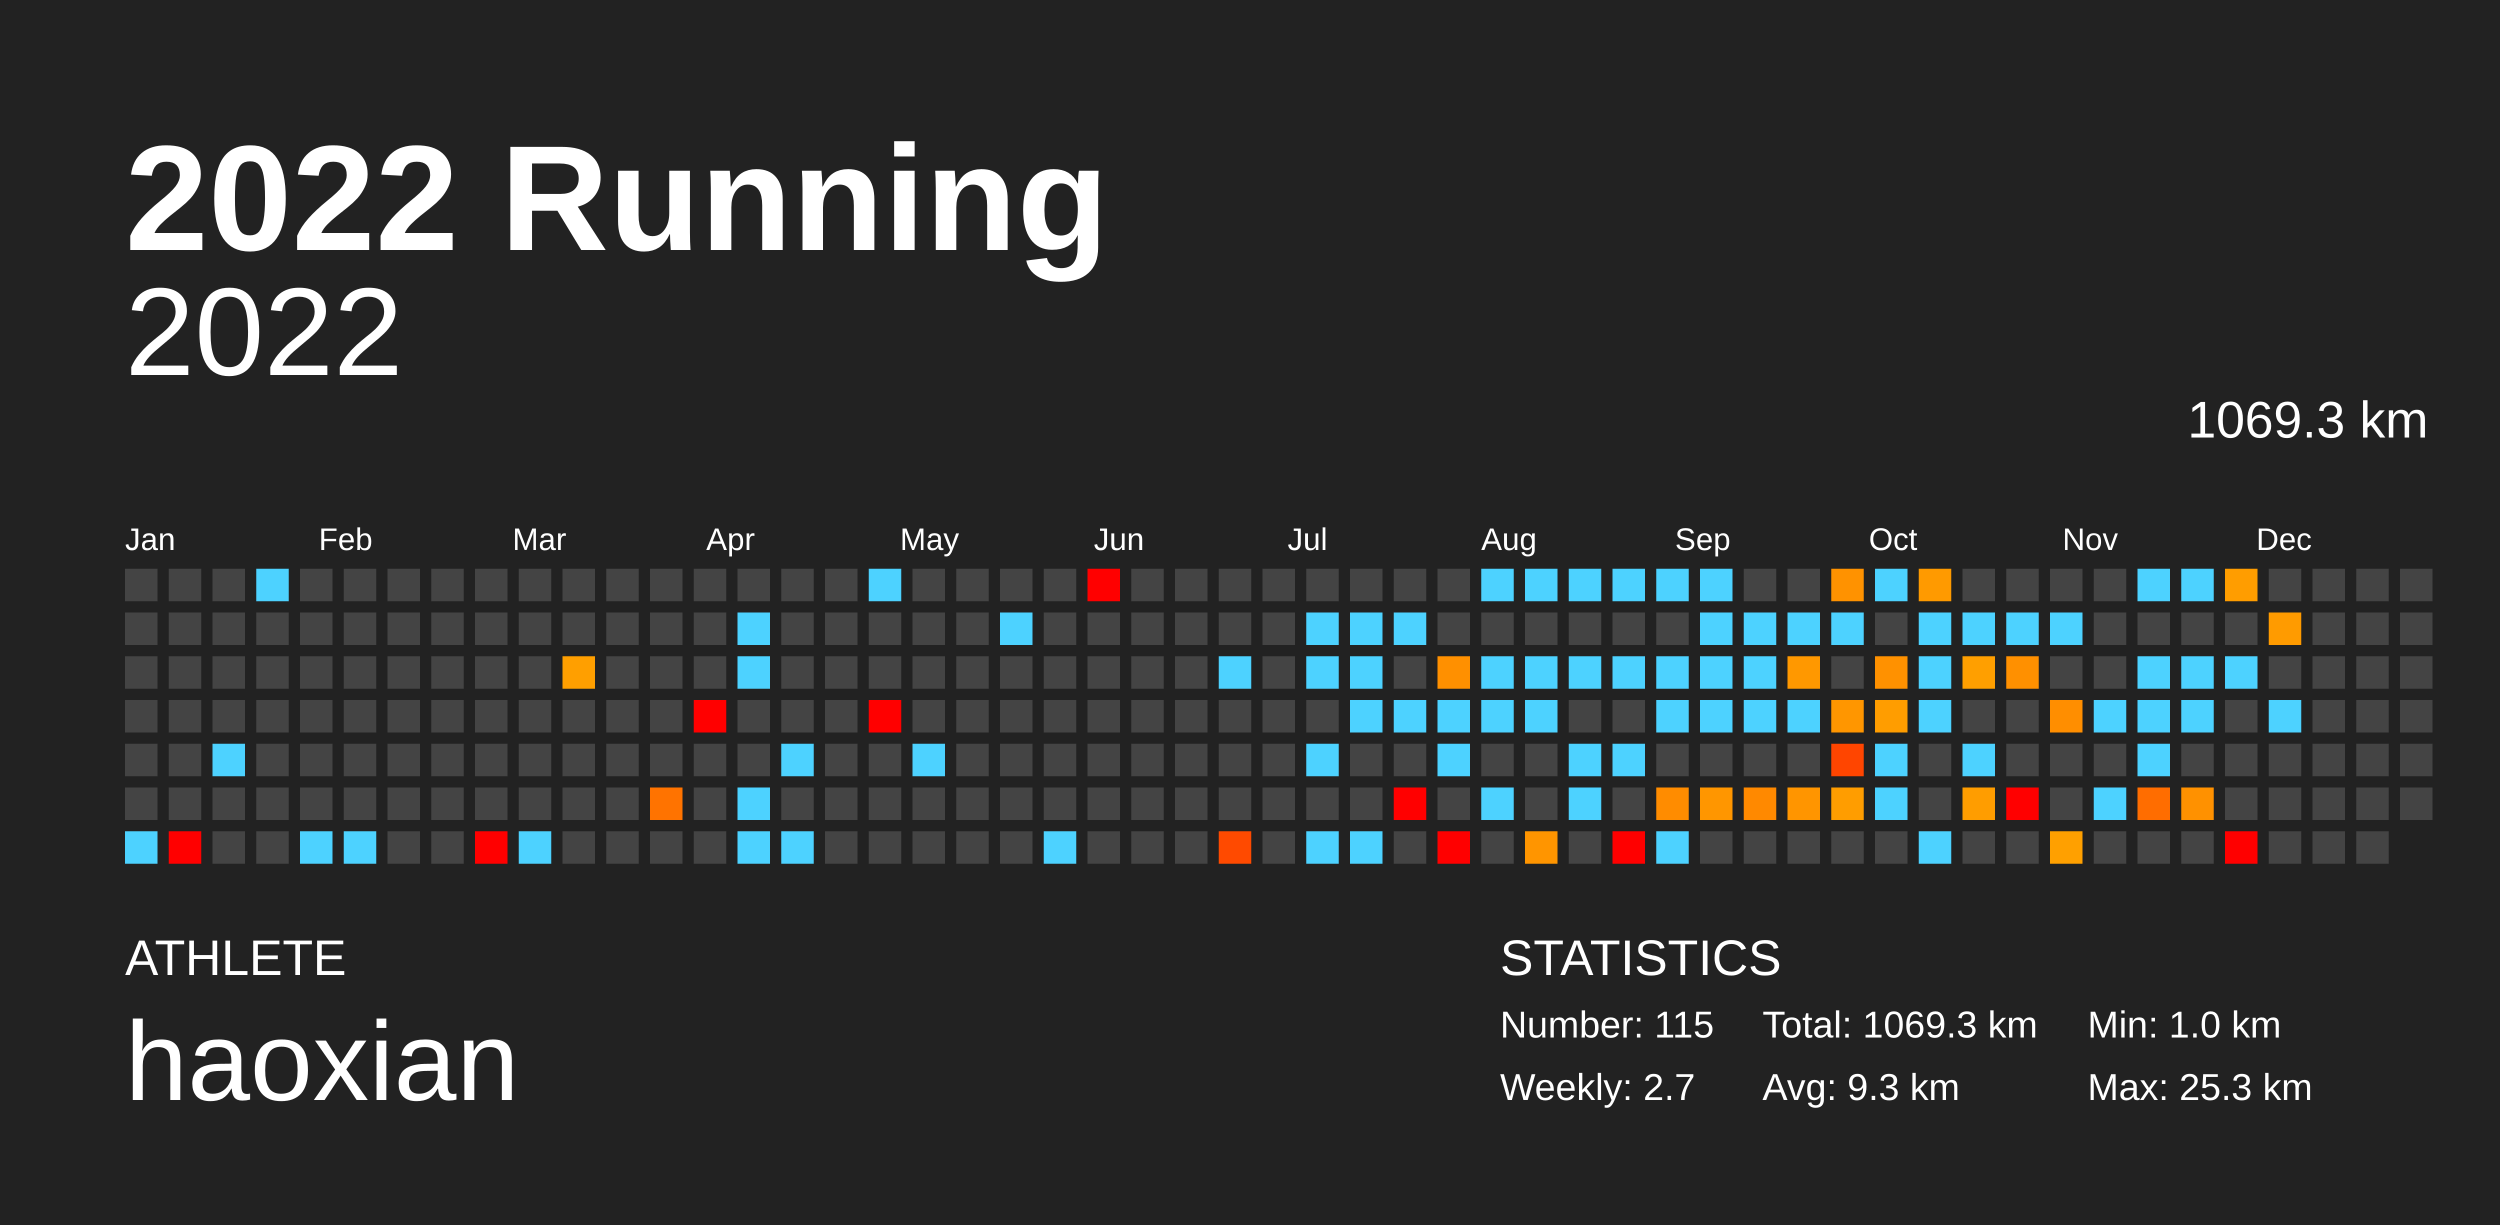
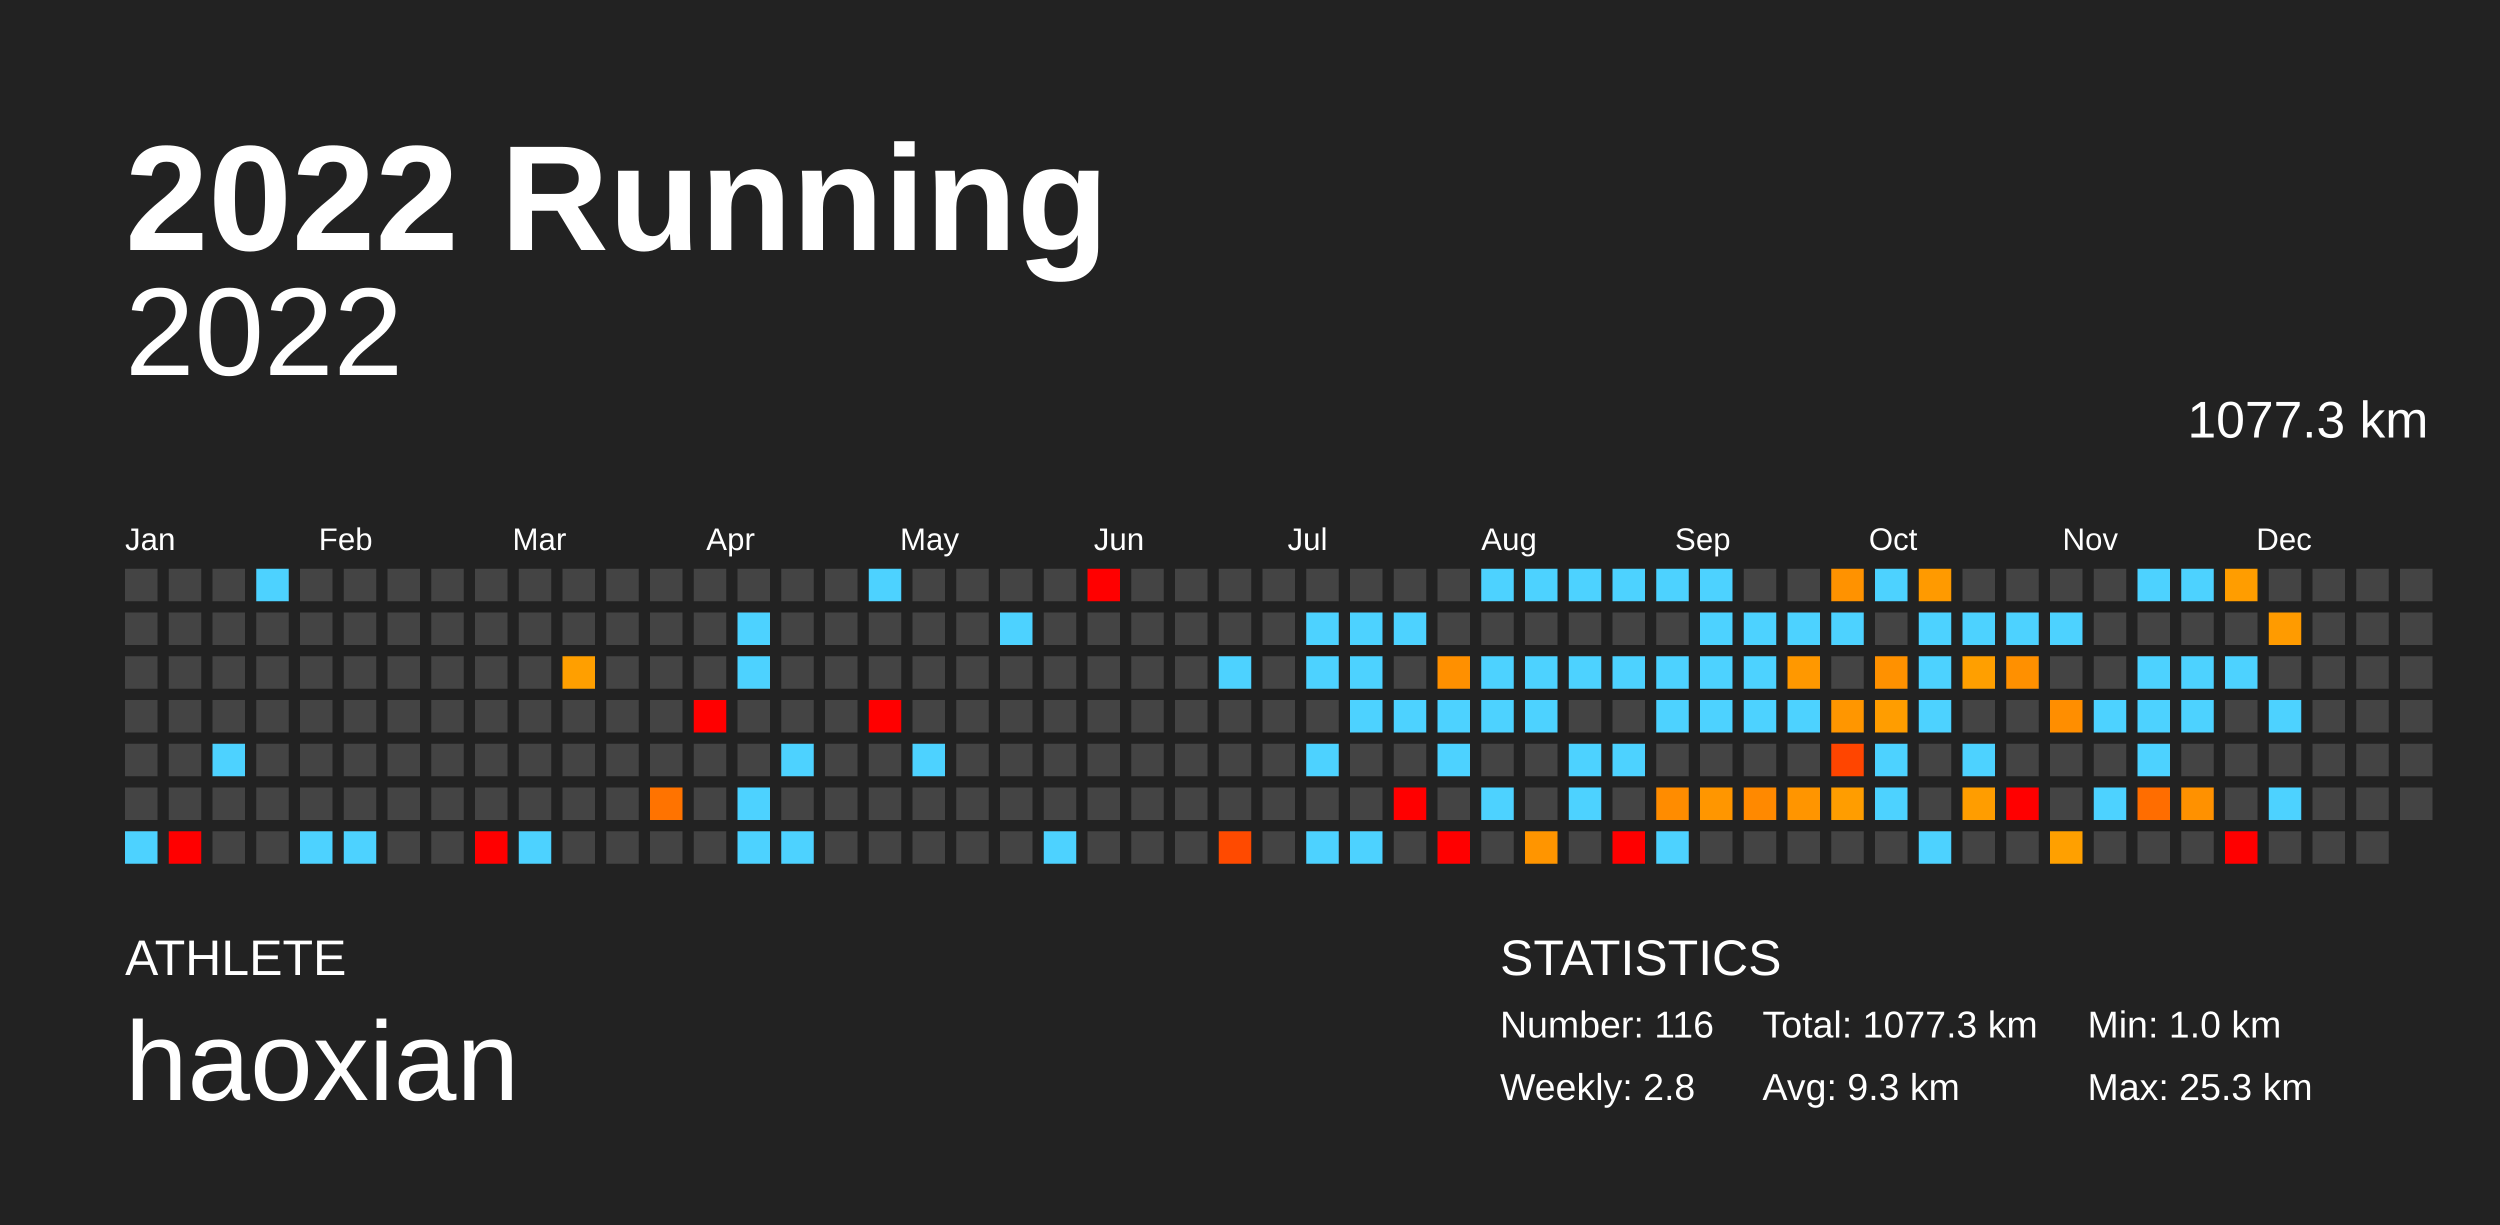
<svg xmlns="http://www.w3.org/2000/svg" baseProfile="full" height="98mm" version="1.1" viewBox="0,0,200,98" width="200mm">
  <defs />
  <rect fill="#222222" height="98" width="200" x="0" y="0" />
  <text fill="#FFFFFF" style="font-size:12px; font-family:Arial; font-weight:bold;" x="10" y="20">2022 Running</text>
  <text fill="#FFFFFF" style="font-size:4px; font-family:Arial" x="10" y="78">ATHLETE</text>
  <text fill="#FFFFFF" style="font-size:9px; font-family:Arial" x="10" y="88">haoxian</text>
  <text fill="#FFFFFF" style="font-size:4px; font-family:Arial" x="120" y="78">STATISTICS</text>
-   <text fill="#FFFFFF" style="font-size:3px; font-family:Arial" x="120" y="83">Number: 115</text>
-   <text fill="#FFFFFF" style="font-size:3px; font-family:Arial" x="120" y="88">Weekly: 2.7</text>
-   <text fill="#FFFFFF" style="font-size:3px; font-family:Arial" x="141" y="83">Total: 1069.3 km</text>
+   <text fill="#FFFFFF" style="font-size:3px; font-family:Arial" x="120" y="83">Number: 116</text>
+   <text fill="#FFFFFF" style="font-size:3px; font-family:Arial" x="120" y="88">Weekly: 2.8</text>
+   <text fill="#FFFFFF" style="font-size:3px; font-family:Arial" x="141" y="83">Total: 1077.3 km</text>
  <text fill="#FFFFFF" style="font-size:3px; font-family:Arial" x="141" y="88">Avg: 9.3 km</text>
  <text fill="#FFFFFF" style="font-size:3px; font-family:Arial" x="167" y="83">Min: 1.0 km</text>
  <text fill="#FFFFFF" style="font-size:3px; font-family:Arial" x="167" y="88">Max: 25.3 km</text>
  <text alignment-baseline="hanging" fill="#FFFFFF" style="font-size:10.0px; font-family:Arial;" x="10" y="30">2022</text>
-   <text alignment-baseline="hanging" fill="#FFFFFF" style="font-size:4.125px; font-family:Arial;" x="175" y="35">1069.3 km</text>
+   <text alignment-baseline="hanging" fill="#FFFFFF" style="font-size:4.125px; font-family:Arial;" x="175" y="35">1077.3 km</text>
  <text fill="#FFFFFF" style="font-size:2.5px; font-family:Arial" x="10.0" y="44">Jan</text>
  <text fill="#FFFFFF" style="font-size:2.5px; font-family:Arial" x="25.5" y="44">Feb</text>
  <text fill="#FFFFFF" style="font-size:2.5px; font-family:Arial" x="41.0" y="44">Mar</text>
  <text fill="#FFFFFF" style="font-size:2.5px; font-family:Arial" x="56.5" y="44">Apr</text>
  <text fill="#FFFFFF" style="font-size:2.5px; font-family:Arial" x="72.0" y="44">May</text>
  <text fill="#FFFFFF" style="font-size:2.5px; font-family:Arial" x="87.5" y="44">Jun</text>
  <text fill="#FFFFFF" style="font-size:2.5px; font-family:Arial" x="103.0" y="44">Jul</text>
  <text fill="#FFFFFF" style="font-size:2.5px; font-family:Arial" x="118.5" y="44">Aug</text>
  <text fill="#FFFFFF" style="font-size:2.5px; font-family:Arial" x="134.0" y="44">Sep</text>
  <text fill="#FFFFFF" style="font-size:2.5px; font-family:Arial" x="149.5" y="44">Oct</text>
  <text fill="#FFFFFF" style="font-size:2.5px; font-family:Arial" x="165.0" y="44">Nov</text>
  <text fill="#FFFFFF" style="font-size:2.5px; font-family:Arial" x="180.5" y="44">Dec</text>
  <rect fill="#444444" height="2.6" width="2.6" x="10.0" y="45.5" />
  <rect fill="#444444" height="2.6" width="2.6" x="10.0" y="49.0" />
  <rect fill="#444444" height="2.6" width="2.6" x="10.0" y="52.5" />
  <rect fill="#444444" height="2.6" width="2.6" x="10.0" y="56.0" />
  <rect fill="#444444" height="2.6" width="2.6" x="10.0" y="59.5" />
  <rect fill="#444444" height="2.6" width="2.6" x="10.0" y="63.0" />
  <rect fill="#4dd2ff" height="2.6" width="2.6" x="10.0" y="66.5" />
  <rect fill="#444444" height="2.6" width="2.6" x="13.5" y="45.5" />
  <rect fill="#444444" height="2.6" width="2.6" x="13.5" y="49.0" />
  <rect fill="#444444" height="2.6" width="2.6" x="13.5" y="52.5" />
  <rect fill="#444444" height="2.6" width="2.6" x="13.5" y="56.0" />
  <rect fill="#444444" height="2.6" width="2.6" x="13.5" y="59.5" />
  <rect fill="#444444" height="2.6" width="2.6" x="13.5" y="63.0" />
  <rect fill="red" height="2.6" width="2.6" x="13.5" y="66.5" />
  <rect fill="#444444" height="2.6" width="2.6" x="17.0" y="45.5" />
  <rect fill="#444444" height="2.6" width="2.6" x="17.0" y="49.0" />
  <rect fill="#444444" height="2.6" width="2.6" x="17.0" y="52.5" />
  <rect fill="#444444" height="2.6" width="2.6" x="17.0" y="56.0" />
  <rect fill="#4dd2ff" height="2.6" width="2.6" x="17.0" y="59.5" />
  <rect fill="#444444" height="2.6" width="2.6" x="17.0" y="63.0" />
  <rect fill="#444444" height="2.6" width="2.6" x="17.0" y="66.5" />
  <rect fill="#4dd2ff" height="2.6" width="2.6" x="20.5" y="45.5" />
  <rect fill="#444444" height="2.6" width="2.6" x="20.5" y="49.0" />
  <rect fill="#444444" height="2.6" width="2.6" x="20.5" y="52.5" />
  <rect fill="#444444" height="2.6" width="2.6" x="20.5" y="56.0" />
  <rect fill="#444444" height="2.6" width="2.6" x="20.5" y="59.5" />
  <rect fill="#444444" height="2.6" width="2.6" x="20.5" y="63.0" />
  <rect fill="#444444" height="2.6" width="2.6" x="20.5" y="66.5" />
  <rect fill="#444444" height="2.6" width="2.6" x="24.0" y="45.5" />
  <rect fill="#444444" height="2.6" width="2.6" x="24.0" y="49.0" />
  <rect fill="#444444" height="2.6" width="2.6" x="24.0" y="52.5" />
  <rect fill="#444444" height="2.6" width="2.6" x="24.0" y="56.0" />
  <rect fill="#444444" height="2.6" width="2.6" x="24.0" y="59.5" />
  <rect fill="#444444" height="2.6" width="2.6" x="24.0" y="63.0" />
  <rect fill="#4dd2ff" height="2.6" width="2.6" x="24.0" y="66.5" />
  <rect fill="#444444" height="2.6" width="2.6" x="27.5" y="45.5" />
  <rect fill="#444444" height="2.6" width="2.6" x="27.5" y="49.0" />
  <rect fill="#444444" height="2.6" width="2.6" x="27.5" y="52.5" />
  <rect fill="#444444" height="2.6" width="2.6" x="27.5" y="56.0" />
  <rect fill="#444444" height="2.6" width="2.6" x="27.5" y="59.5" />
  <rect fill="#444444" height="2.6" width="2.6" x="27.5" y="63.0" />
  <rect fill="#4dd2ff" height="2.6" width="2.6" x="27.5" y="66.5" />
  <rect fill="#444444" height="2.6" width="2.6" x="31.0" y="45.5" />
  <rect fill="#444444" height="2.6" width="2.6" x="31.0" y="49.0" />
  <rect fill="#444444" height="2.6" width="2.6" x="31.0" y="52.5" />
  <rect fill="#444444" height="2.6" width="2.6" x="31.0" y="56.0" />
  <rect fill="#444444" height="2.6" width="2.6" x="31.0" y="59.5" />
  <rect fill="#444444" height="2.6" width="2.6" x="31.0" y="63.0" />
  <rect fill="#444444" height="2.6" width="2.6" x="31.0" y="66.5" />
  <rect fill="#444444" height="2.6" width="2.6" x="34.5" y="45.5" />
  <rect fill="#444444" height="2.6" width="2.6" x="34.5" y="49.0" />
  <rect fill="#444444" height="2.6" width="2.6" x="34.5" y="52.5" />
  <rect fill="#444444" height="2.6" width="2.6" x="34.5" y="56.0" />
  <rect fill="#444444" height="2.6" width="2.6" x="34.5" y="59.5" />
  <rect fill="#444444" height="2.6" width="2.6" x="34.5" y="63.0" />
  <rect fill="#444444" height="2.6" width="2.6" x="34.5" y="66.5" />
  <rect fill="#444444" height="2.6" width="2.6" x="38.0" y="45.5" />
  <rect fill="#444444" height="2.6" width="2.6" x="38.0" y="49.0" />
  <rect fill="#444444" height="2.6" width="2.6" x="38.0" y="52.5" />
  <rect fill="#444444" height="2.6" width="2.6" x="38.0" y="56.0" />
  <rect fill="#444444" height="2.6" width="2.6" x="38.0" y="59.5" />
  <rect fill="#444444" height="2.6" width="2.6" x="38.0" y="63.0" />
  <rect fill="red" height="2.6" width="2.6" x="38.0" y="66.5" />
  <rect fill="#444444" height="2.6" width="2.6" x="41.5" y="45.5" />
  <rect fill="#444444" height="2.6" width="2.6" x="41.5" y="49.0" />
  <rect fill="#444444" height="2.6" width="2.6" x="41.5" y="52.5" />
  <rect fill="#444444" height="2.6" width="2.6" x="41.5" y="56.0" />
  <rect fill="#444444" height="2.6" width="2.6" x="41.5" y="59.5" />
  <rect fill="#444444" height="2.6" width="2.6" x="41.5" y="63.0" />
  <rect fill="#4dd2ff" height="2.6" width="2.6" x="41.5" y="66.5" />
  <rect fill="#444444" height="2.6" width="2.6" x="45.0" y="45.5" />
  <rect fill="#444444" height="2.6" width="2.6" x="45.0" y="49.0" />
  <rect fill="#ff9f00" height="2.6" width="2.6" x="45.0" y="52.5" />
  <rect fill="#444444" height="2.6" width="2.6" x="45.0" y="56.0" />
  <rect fill="#444444" height="2.6" width="2.6" x="45.0" y="59.5" />
  <rect fill="#444444" height="2.6" width="2.6" x="45.0" y="63.0" />
  <rect fill="#444444" height="2.6" width="2.6" x="45.0" y="66.5" />
  <rect fill="#444444" height="2.6" width="2.6" x="48.5" y="45.5" />
  <rect fill="#444444" height="2.6" width="2.6" x="48.5" y="49.0" />
  <rect fill="#444444" height="2.6" width="2.6" x="48.5" y="52.5" />
  <rect fill="#444444" height="2.6" width="2.6" x="48.5" y="56.0" />
  <rect fill="#444444" height="2.6" width="2.6" x="48.5" y="59.5" />
  <rect fill="#444444" height="2.6" width="2.6" x="48.5" y="63.0" />
  <rect fill="#444444" height="2.6" width="2.6" x="48.5" y="66.5" />
  <rect fill="#444444" height="2.6" width="2.6" x="52.0" y="45.5" />
  <rect fill="#444444" height="2.6" width="2.6" x="52.0" y="49.0" />
  <rect fill="#444444" height="2.6" width="2.6" x="52.0" y="52.5" />
  <rect fill="#444444" height="2.6" width="2.6" x="52.0" y="56.0" />
  <rect fill="#444444" height="2.6" width="2.6" x="52.0" y="59.5" />
  <rect fill="#ff7300" height="2.6" width="2.6" x="52.0" y="63.0" />
  <rect fill="#444444" height="2.6" width="2.6" x="52.0" y="66.5" />
  <rect fill="#444444" height="2.6" width="2.6" x="55.5" y="45.5" />
  <rect fill="#444444" height="2.6" width="2.6" x="55.5" y="49.0" />
  <rect fill="#444444" height="2.6" width="2.6" x="55.5" y="52.5" />
  <rect fill="red" height="2.6" width="2.6" x="55.5" y="56.0" />
  <rect fill="#444444" height="2.6" width="2.6" x="55.5" y="59.5" />
  <rect fill="#444444" height="2.6" width="2.6" x="55.5" y="63.0" />
  <rect fill="#444444" height="2.6" width="2.6" x="55.5" y="66.5" />
  <rect fill="#444444" height="2.6" width="2.6" x="59.0" y="45.5" />
  <rect fill="#4dd2ff" height="2.6" width="2.6" x="59.0" y="49.0" />
  <rect fill="#4dd2ff" height="2.6" width="2.6" x="59.0" y="52.5" />
  <rect fill="#444444" height="2.6" width="2.6" x="59.0" y="56.0" />
  <rect fill="#444444" height="2.6" width="2.6" x="59.0" y="59.5" />
  <rect fill="#4dd2ff" height="2.6" width="2.6" x="59.0" y="63.0" />
  <rect fill="#4dd2ff" height="2.6" width="2.6" x="59.0" y="66.5" />
  <rect fill="#444444" height="2.6" width="2.6" x="62.5" y="45.5" />
  <rect fill="#444444" height="2.6" width="2.6" x="62.5" y="49.0" />
  <rect fill="#444444" height="2.6" width="2.6" x="62.5" y="52.5" />
  <rect fill="#444444" height="2.6" width="2.6" x="62.5" y="56.0" />
  <rect fill="#4dd2ff" height="2.6" width="2.6" x="62.5" y="59.5" />
  <rect fill="#444444" height="2.6" width="2.6" x="62.5" y="63.0" />
  <rect fill="#4dd2ff" height="2.6" width="2.6" x="62.5" y="66.5" />
  <rect fill="#444444" height="2.6" width="2.6" x="66.0" y="45.5" />
  <rect fill="#444444" height="2.6" width="2.6" x="66.0" y="49.0" />
  <rect fill="#444444" height="2.6" width="2.6" x="66.0" y="52.5" />
  <rect fill="#444444" height="2.6" width="2.6" x="66.0" y="56.0" />
  <rect fill="#444444" height="2.6" width="2.6" x="66.0" y="59.5" />
  <rect fill="#444444" height="2.6" width="2.6" x="66.0" y="63.0" />
  <rect fill="#444444" height="2.6" width="2.6" x="66.0" y="66.5" />
  <rect fill="#4dd2ff" height="2.6" width="2.6" x="69.5" y="45.5" />
  <rect fill="#444444" height="2.6" width="2.6" x="69.5" y="49.0" />
  <rect fill="#444444" height="2.6" width="2.6" x="69.5" y="52.5" />
  <rect fill="red" height="2.6" width="2.6" x="69.5" y="56.0" />
  <rect fill="#444444" height="2.6" width="2.6" x="69.5" y="59.5" />
  <rect fill="#444444" height="2.6" width="2.6" x="69.5" y="63.0" />
  <rect fill="#444444" height="2.6" width="2.6" x="69.5" y="66.5" />
  <rect fill="#444444" height="2.6" width="2.6" x="73.0" y="45.5" />
  <rect fill="#444444" height="2.6" width="2.6" x="73.0" y="49.0" />
  <rect fill="#444444" height="2.6" width="2.6" x="73.0" y="52.5" />
  <rect fill="#444444" height="2.6" width="2.6" x="73.0" y="56.0" />
  <rect fill="#4dd2ff" height="2.6" width="2.6" x="73.0" y="59.5" />
  <rect fill="#444444" height="2.6" width="2.6" x="73.0" y="63.0" />
  <rect fill="#444444" height="2.6" width="2.6" x="73.0" y="66.5" />
  <rect fill="#444444" height="2.6" width="2.6" x="76.5" y="45.5" />
  <rect fill="#444444" height="2.6" width="2.6" x="76.5" y="49.0" />
  <rect fill="#444444" height="2.6" width="2.6" x="76.5" y="52.5" />
  <rect fill="#444444" height="2.6" width="2.6" x="76.5" y="56.0" />
  <rect fill="#444444" height="2.6" width="2.6" x="76.5" y="59.5" />
  <rect fill="#444444" height="2.6" width="2.6" x="76.5" y="63.0" />
  <rect fill="#444444" height="2.6" width="2.6" x="76.5" y="66.5" />
  <rect fill="#444444" height="2.6" width="2.6" x="80.0" y="45.5" />
  <rect fill="#4dd2ff" height="2.6" width="2.6" x="80.0" y="49.0" />
  <rect fill="#444444" height="2.6" width="2.6" x="80.0" y="52.5" />
  <rect fill="#444444" height="2.6" width="2.6" x="80.0" y="56.0" />
  <rect fill="#444444" height="2.6" width="2.6" x="80.0" y="59.5" />
  <rect fill="#444444" height="2.6" width="2.6" x="80.0" y="63.0" />
  <rect fill="#444444" height="2.6" width="2.6" x="80.0" y="66.5" />
  <rect fill="#444444" height="2.6" width="2.6" x="83.5" y="45.5" />
  <rect fill="#444444" height="2.6" width="2.6" x="83.5" y="49.0" />
  <rect fill="#444444" height="2.6" width="2.6" x="83.5" y="52.5" />
  <rect fill="#444444" height="2.6" width="2.6" x="83.5" y="56.0" />
  <rect fill="#444444" height="2.6" width="2.6" x="83.5" y="59.5" />
  <rect fill="#444444" height="2.6" width="2.6" x="83.5" y="63.0" />
  <rect fill="#4dd2ff" height="2.6" width="2.6" x="83.5" y="66.5" />
  <rect fill="red" height="2.6" width="2.6" x="87.0" y="45.5" />
  <rect fill="#444444" height="2.6" width="2.6" x="87.0" y="49.0" />
  <rect fill="#444444" height="2.6" width="2.6" x="87.0" y="52.5" />
  <rect fill="#444444" height="2.6" width="2.6" x="87.0" y="56.0" />
  <rect fill="#444444" height="2.6" width="2.6" x="87.0" y="59.5" />
  <rect fill="#444444" height="2.6" width="2.6" x="87.0" y="63.0" />
  <rect fill="#444444" height="2.6" width="2.6" x="87.0" y="66.5" />
  <rect fill="#444444" height="2.6" width="2.6" x="90.5" y="45.5" />
  <rect fill="#444444" height="2.6" width="2.6" x="90.5" y="49.0" />
  <rect fill="#444444" height="2.6" width="2.6" x="90.5" y="52.5" />
  <rect fill="#444444" height="2.6" width="2.6" x="90.5" y="56.0" />
  <rect fill="#444444" height="2.6" width="2.6" x="90.5" y="59.5" />
  <rect fill="#444444" height="2.6" width="2.6" x="90.5" y="63.0" />
  <rect fill="#444444" height="2.6" width="2.6" x="90.5" y="66.5" />
  <rect fill="#444444" height="2.6" width="2.6" x="94.0" y="45.5" />
  <rect fill="#444444" height="2.6" width="2.6" x="94.0" y="49.0" />
  <rect fill="#444444" height="2.6" width="2.6" x="94.0" y="52.5" />
  <rect fill="#444444" height="2.6" width="2.6" x="94.0" y="56.0" />
  <rect fill="#444444" height="2.6" width="2.6" x="94.0" y="59.5" />
  <rect fill="#444444" height="2.6" width="2.6" x="94.0" y="63.0" />
  <rect fill="#444444" height="2.6" width="2.6" x="94.0" y="66.5" />
  <rect fill="#444444" height="2.6" width="2.6" x="97.5" y="45.5" />
  <rect fill="#444444" height="2.6" width="2.6" x="97.5" y="49.0" />
  <rect fill="#4dd2ff" height="2.6" width="2.6" x="97.5" y="52.5" />
  <rect fill="#444444" height="2.6" width="2.6" x="97.5" y="56.0" />
  <rect fill="#444444" height="2.6" width="2.6" x="97.5" y="59.5" />
  <rect fill="#444444" height="2.6" width="2.6" x="97.5" y="63.0" />
  <rect fill="#ff4a00" height="2.6" width="2.6" x="97.5" y="66.5" />
  <rect fill="#444444" height="2.6" width="2.6" x="101.0" y="45.5" />
  <rect fill="#444444" height="2.6" width="2.6" x="101.0" y="49.0" />
  <rect fill="#444444" height="2.6" width="2.6" x="101.0" y="52.5" />
  <rect fill="#444444" height="2.6" width="2.6" x="101.0" y="56.0" />
  <rect fill="#444444" height="2.6" width="2.6" x="101.0" y="59.5" />
  <rect fill="#444444" height="2.6" width="2.6" x="101.0" y="63.0" />
  <rect fill="#444444" height="2.6" width="2.6" x="101.0" y="66.5" />
  <rect fill="#444444" height="2.6" width="2.6" x="104.5" y="45.5" />
  <rect fill="#4dd2ff" height="2.6" width="2.6" x="104.5" y="49.0" />
  <rect fill="#4dd2ff" height="2.6" width="2.6" x="104.5" y="52.5" />
  <rect fill="#444444" height="2.6" width="2.6" x="104.5" y="56.0" />
  <rect fill="#4dd2ff" height="2.6" width="2.6" x="104.5" y="59.5" />
  <rect fill="#444444" height="2.6" width="2.6" x="104.5" y="63.0" />
  <rect fill="#4dd2ff" height="2.6" width="2.6" x="104.5" y="66.5" />
  <rect fill="#444444" height="2.6" width="2.6" x="108.0" y="45.5" />
  <rect fill="#4dd2ff" height="2.6" width="2.6" x="108.0" y="49.0" />
  <rect fill="#4dd2ff" height="2.6" width="2.6" x="108.0" y="52.5" />
  <rect fill="#4dd2ff" height="2.6" width="2.6" x="108.0" y="56.0" />
  <rect fill="#444444" height="2.6" width="2.6" x="108.0" y="59.5" />
  <rect fill="#444444" height="2.6" width="2.6" x="108.0" y="63.0" />
  <rect fill="#4dd2ff" height="2.6" width="2.6" x="108.0" y="66.5" />
  <rect fill="#444444" height="2.6" width="2.6" x="111.5" y="45.5" />
  <rect fill="#4dd2ff" height="2.6" width="2.6" x="111.5" y="49.0" />
  <rect fill="#444444" height="2.6" width="2.6" x="111.5" y="52.5" />
  <rect fill="#4dd2ff" height="2.6" width="2.6" x="111.5" y="56.0" />
  <rect fill="#444444" height="2.6" width="2.6" x="111.5" y="59.5" />
  <rect fill="red" height="2.6" width="2.6" x="111.5" y="63.0" />
  <rect fill="#444444" height="2.6" width="2.6" x="111.5" y="66.5" />
  <rect fill="#444444" height="2.6" width="2.6" x="115.0" y="45.5" />
  <rect fill="#444444" height="2.6" width="2.6" x="115.0" y="49.0" />
  <rect fill="#ff9000" height="2.6" width="2.6" x="115.0" y="52.5" />
  <rect fill="#4dd2ff" height="2.6" width="2.6" x="115.0" y="56.0" />
  <rect fill="#4dd2ff" height="2.6" width="2.6" x="115.0" y="59.5" />
  <rect fill="#444444" height="2.6" width="2.6" x="115.0" y="63.0" />
  <rect fill="red" height="2.6" width="2.6" x="115.0" y="66.5" />
  <rect fill="#4dd2ff" height="2.6" width="2.6" x="118.5" y="45.5" />
  <rect fill="#444444" height="2.6" width="2.6" x="118.5" y="49.0" />
  <rect fill="#4dd2ff" height="2.6" width="2.6" x="118.5" y="52.5" />
  <rect fill="#4dd2ff" height="2.6" width="2.6" x="118.5" y="56.0" />
  <rect fill="#444444" height="2.6" width="2.6" x="118.5" y="59.5" />
  <rect fill="#4dd2ff" height="2.6" width="2.6" x="118.5" y="63.0" />
  <rect fill="#444444" height="2.6" width="2.6" x="118.5" y="66.5" />
  <rect fill="#4dd2ff" height="2.6" width="2.6" x="122.0" y="45.5" />
  <rect fill="#444444" height="2.6" width="2.6" x="122.0" y="49.0" />
  <rect fill="#4dd2ff" height="2.6" width="2.6" x="122.0" y="52.5" />
  <rect fill="#4dd2ff" height="2.6" width="2.6" x="122.0" y="56.0" />
  <rect fill="#444444" height="2.6" width="2.6" x="122.0" y="59.5" />
  <rect fill="#444444" height="2.6" width="2.6" x="122.0" y="63.0" />
  <rect fill="#ff9500" height="2.6" width="2.6" x="122.0" y="66.5" />
  <rect fill="#4dd2ff" height="2.6" width="2.6" x="125.5" y="45.5" />
  <rect fill="#444444" height="2.6" width="2.6" x="125.5" y="49.0" />
  <rect fill="#4dd2ff" height="2.6" width="2.6" x="125.5" y="52.5" />
  <rect fill="#444444" height="2.6" width="2.6" x="125.5" y="56.0" />
  <rect fill="#4dd2ff" height="2.6" width="2.6" x="125.5" y="59.5" />
  <rect fill="#4dd2ff" height="2.6" width="2.6" x="125.5" y="63.0" />
  <rect fill="#444444" height="2.6" width="2.6" x="125.5" y="66.5" />
  <rect fill="#4dd2ff" height="2.6" width="2.6" x="129.0" y="45.5" />
  <rect fill="#444444" height="2.6" width="2.6" x="129.0" y="49.0" />
  <rect fill="#4dd2ff" height="2.6" width="2.6" x="129.0" y="52.5" />
  <rect fill="#444444" height="2.6" width="2.6" x="129.0" y="56.0" />
  <rect fill="#4dd2ff" height="2.6" width="2.6" x="129.0" y="59.5" />
  <rect fill="#444444" height="2.6" width="2.6" x="129.0" y="63.0" />
  <rect fill="red" height="2.6" width="2.6" x="129.0" y="66.5" />
  <rect fill="#4dd2ff" height="2.6" width="2.6" x="132.5" y="45.5" />
  <rect fill="#444444" height="2.6" width="2.6" x="132.5" y="49.0" />
  <rect fill="#4dd2ff" height="2.6" width="2.6" x="132.5" y="52.5" />
  <rect fill="#4dd2ff" height="2.6" width="2.6" x="132.5" y="56.0" />
  <rect fill="#444444" height="2.6" width="2.6" x="132.5" y="59.5" />
  <rect fill="#ff8c00" height="2.6" width="2.6" x="132.5" y="63.0" />
  <rect fill="#4dd2ff" height="2.6" width="2.6" x="132.5" y="66.5" />
  <rect fill="#4dd2ff" height="2.6" width="2.6" x="136.0" y="45.5" />
  <rect fill="#4dd2ff" height="2.6" width="2.6" x="136.0" y="49.0" />
  <rect fill="#4dd2ff" height="2.6" width="2.6" x="136.0" y="52.5" />
  <rect fill="#4dd2ff" height="2.6" width="2.6" x="136.0" y="56.0" />
  <rect fill="#444444" height="2.6" width="2.6" x="136.0" y="59.5" />
  <rect fill="#ff9600" height="2.6" width="2.6" x="136.0" y="63.0" />
  <rect fill="#444444" height="2.6" width="2.6" x="136.0" y="66.5" />
  <rect fill="#444444" height="2.6" width="2.6" x="139.5" y="45.5" />
  <rect fill="#4dd2ff" height="2.6" width="2.6" x="139.5" y="49.0" />
  <rect fill="#4dd2ff" height="2.6" width="2.6" x="139.5" y="52.5" />
  <rect fill="#4dd2ff" height="2.6" width="2.6" x="139.5" y="56.0" />
  <rect fill="#444444" height="2.6" width="2.6" x="139.5" y="59.5" />
  <rect fill="#ff8900" height="2.6" width="2.6" x="139.5" y="63.0" />
  <rect fill="#444444" height="2.6" width="2.6" x="139.5" y="66.5" />
  <rect fill="#444444" height="2.6" width="2.6" x="143.0" y="45.5" />
  <rect fill="#4dd2ff" height="2.6" width="2.6" x="143.0" y="49.0" />
  <rect fill="#ff9800" height="2.6" width="2.6" x="143.0" y="52.5" />
  <rect fill="#4dd2ff" height="2.6" width="2.6" x="143.0" y="56.0" />
  <rect fill="#444444" height="2.6" width="2.6" x="143.0" y="59.5" />
  <rect fill="#ff9500" height="2.6" width="2.6" x="143.0" y="63.0" />
  <rect fill="#444444" height="2.6" width="2.6" x="143.0" y="66.5" />
  <rect fill="#ff9200" height="2.6" width="2.6" x="146.5" y="45.5" />
  <rect fill="#4dd2ff" height="2.6" width="2.6" x="146.5" y="49.0" />
  <rect fill="#444444" height="2.6" width="2.6" x="146.5" y="52.5" />
  <rect fill="#ff9600" height="2.6" width="2.6" x="146.5" y="56.0" />
  <rect fill="#ff4500" height="2.6" width="2.6" x="146.5" y="59.5" />
  <rect fill="#ff9d00" height="2.6" width="2.6" x="146.5" y="63.0" />
  <rect fill="#444444" height="2.6" width="2.6" x="146.5" y="66.5" />
  <rect fill="#4dd2ff" height="2.6" width="2.6" x="150.0" y="45.5" />
  <rect fill="#444444" height="2.6" width="2.6" x="150.0" y="49.0" />
  <rect fill="#ff9100" height="2.6" width="2.6" x="150.0" y="52.5" />
  <rect fill="#ff9d00" height="2.6" width="2.6" x="150.0" y="56.0" />
  <rect fill="#4dd2ff" height="2.6" width="2.6" x="150.0" y="59.5" />
  <rect fill="#4dd2ff" height="2.6" width="2.6" x="150.0" y="63.0" />
  <rect fill="#444444" height="2.6" width="2.6" x="150.0" y="66.5" />
  <rect fill="#ff9a00" height="2.6" width="2.6" x="153.5" y="45.5" />
  <rect fill="#4dd2ff" height="2.6" width="2.6" x="153.5" y="49.0" />
  <rect fill="#4dd2ff" height="2.6" width="2.6" x="153.5" y="52.5" />
  <rect fill="#4dd2ff" height="2.6" width="2.6" x="153.5" y="56.0" />
  <rect fill="#444444" height="2.6" width="2.6" x="153.5" y="59.5" />
  <rect fill="#444444" height="2.6" width="2.6" x="153.5" y="63.0" />
  <rect fill="#4dd2ff" height="2.6" width="2.6" x="153.5" y="66.5" />
  <rect fill="#444444" height="2.6" width="2.6" x="157.0" y="45.5" />
  <rect fill="#4dd2ff" height="2.6" width="2.6" x="157.0" y="49.0" />
  <rect fill="#ff9f00" height="2.6" width="2.6" x="157.0" y="52.5" />
  <rect fill="#444444" height="2.6" width="2.6" x="157.0" y="56.0" />
  <rect fill="#4dd2ff" height="2.6" width="2.6" x="157.0" y="59.5" />
  <rect fill="#ff9d00" height="2.6" width="2.6" x="157.0" y="63.0" />
  <rect fill="#444444" height="2.6" width="2.6" x="157.0" y="66.5" />
  <rect fill="#444444" height="2.6" width="2.6" x="160.5" y="45.5" />
  <rect fill="#4dd2ff" height="2.6" width="2.6" x="160.5" y="49.0" />
  <rect fill="#ff9000" height="2.6" width="2.6" x="160.5" y="52.5" />
  <rect fill="#444444" height="2.6" width="2.6" x="160.5" y="56.0" />
  <rect fill="#444444" height="2.6" width="2.6" x="160.5" y="59.5" />
  <rect fill="red" height="2.6" width="2.6" x="160.5" y="63.0" />
  <rect fill="#444444" height="2.6" width="2.6" x="160.5" y="66.5" />
  <rect fill="#444444" height="2.6" width="2.6" x="164.0" y="45.5" />
  <rect fill="#4dd2ff" height="2.6" width="2.6" x="164.0" y="49.0" />
  <rect fill="#444444" height="2.6" width="2.6" x="164.0" y="52.5" />
  <rect fill="#ff8e00" height="2.6" width="2.6" x="164.0" y="56.0" />
  <rect fill="#444444" height="2.6" width="2.6" x="164.0" y="59.5" />
  <rect fill="#444444" height="2.6" width="2.6" x="164.0" y="63.0" />
  <rect fill="#ffa000" height="2.6" width="2.6" x="164.0" y="66.5" />
  <rect fill="#444444" height="2.6" width="2.6" x="167.5" y="45.5" />
  <rect fill="#444444" height="2.6" width="2.6" x="167.5" y="49.0" />
  <rect fill="#444444" height="2.6" width="2.6" x="167.5" y="52.5" />
  <rect fill="#4dd2ff" height="2.6" width="2.6" x="167.5" y="56.0" />
  <rect fill="#444444" height="2.6" width="2.6" x="167.5" y="59.5" />
  <rect fill="#4dd2ff" height="2.6" width="2.6" x="167.5" y="63.0" />
  <rect fill="#444444" height="2.6" width="2.6" x="167.5" y="66.5" />
  <rect fill="#4dd2ff" height="2.6" width="2.6" x="171.0" y="45.5" />
  <rect fill="#444444" height="2.6" width="2.6" x="171.0" y="49.0" />
  <rect fill="#4dd2ff" height="2.6" width="2.6" x="171.0" y="52.5" />
  <rect fill="#4dd2ff" height="2.6" width="2.6" x="171.0" y="56.0" />
  <rect fill="#4dd2ff" height="2.6" width="2.6" x="171.0" y="59.5" />
  <rect fill="#ff6d00" height="2.6" width="2.6" x="171.0" y="63.0" />
  <rect fill="#444444" height="2.6" width="2.6" x="171.0" y="66.5" />
  <rect fill="#4dd2ff" height="2.6" width="2.6" x="174.5" y="45.5" />
  <rect fill="#444444" height="2.6" width="2.6" x="174.5" y="49.0" />
  <rect fill="#4dd2ff" height="2.6" width="2.6" x="174.5" y="52.5" />
  <rect fill="#4dd2ff" height="2.6" width="2.6" x="174.5" y="56.0" />
  <rect fill="#444444" height="2.6" width="2.6" x="174.5" y="59.5" />
  <rect fill="#ff9100" height="2.6" width="2.6" x="174.5" y="63.0" />
  <rect fill="#444444" height="2.6" width="2.6" x="174.5" y="66.5" />
  <rect fill="#ff9d00" height="2.6" width="2.6" x="178.0" y="45.5" />
  <rect fill="#444444" height="2.6" width="2.6" x="178.0" y="49.0" />
  <rect fill="#4dd2ff" height="2.6" width="2.6" x="178.0" y="52.5" />
  <rect fill="#444444" height="2.6" width="2.6" x="178.0" y="56.0" />
  <rect fill="#444444" height="2.6" width="2.6" x="178.0" y="59.5" />
  <rect fill="#444444" height="2.6" width="2.6" x="178.0" y="63.0" />
  <rect fill="red" height="2.6" width="2.6" x="178.0" y="66.5" />
  <rect fill="#444444" height="2.6" width="2.6" x="181.5" y="45.5" />
  <rect fill="#ff9b00" height="2.6" width="2.6" x="181.5" y="49.0" />
  <rect fill="#444444" height="2.6" width="2.6" x="181.5" y="52.5" />
  <rect fill="#4dd2ff" height="2.6" width="2.6" x="181.5" y="56.0" />
  <rect fill="#444444" height="2.6" width="2.6" x="181.5" y="59.5" />
-   <rect fill="#444444" height="2.6" width="2.6" x="181.5" y="63.0" />
+   <rect fill="#4dd2ff" height="2.6" width="2.6" x="181.5" y="63.0" />
  <rect fill="#444444" height="2.6" width="2.6" x="181.5" y="66.5" />
  <rect fill="#444444" height="2.6" width="2.6" x="185.0" y="45.5" />
  <rect fill="#444444" height="2.6" width="2.6" x="185.0" y="49.0" />
  <rect fill="#444444" height="2.6" width="2.6" x="185.0" y="52.5" />
  <rect fill="#444444" height="2.6" width="2.6" x="185.0" y="56.0" />
  <rect fill="#444444" height="2.6" width="2.6" x="185.0" y="59.5" />
  <rect fill="#444444" height="2.6" width="2.6" x="185.0" y="63.0" />
  <rect fill="#444444" height="2.6" width="2.6" x="185.0" y="66.5" />
  <rect fill="#444444" height="2.6" width="2.6" x="188.5" y="45.5" />
  <rect fill="#444444" height="2.6" width="2.6" x="188.5" y="49.0" />
  <rect fill="#444444" height="2.6" width="2.6" x="188.5" y="52.5" />
  <rect fill="#444444" height="2.6" width="2.6" x="188.5" y="56.0" />
  <rect fill="#444444" height="2.6" width="2.6" x="188.5" y="59.5" />
  <rect fill="#444444" height="2.6" width="2.6" x="188.5" y="63.0" />
  <rect fill="#444444" height="2.6" width="2.6" x="188.5" y="66.5" />
  <rect fill="#444444" height="2.6" width="2.6" x="192.0" y="45.5" />
  <rect fill="#444444" height="2.6" width="2.6" x="192.0" y="49.0" />
  <rect fill="#444444" height="2.6" width="2.6" x="192.0" y="52.5" />
  <rect fill="#444444" height="2.6" width="2.6" x="192.0" y="56.0" />
  <rect fill="#444444" height="2.6" width="2.6" x="192.0" y="59.5" />
  <rect fill="#444444" height="2.6" width="2.6" x="192.0" y="63.0" />
</svg>
